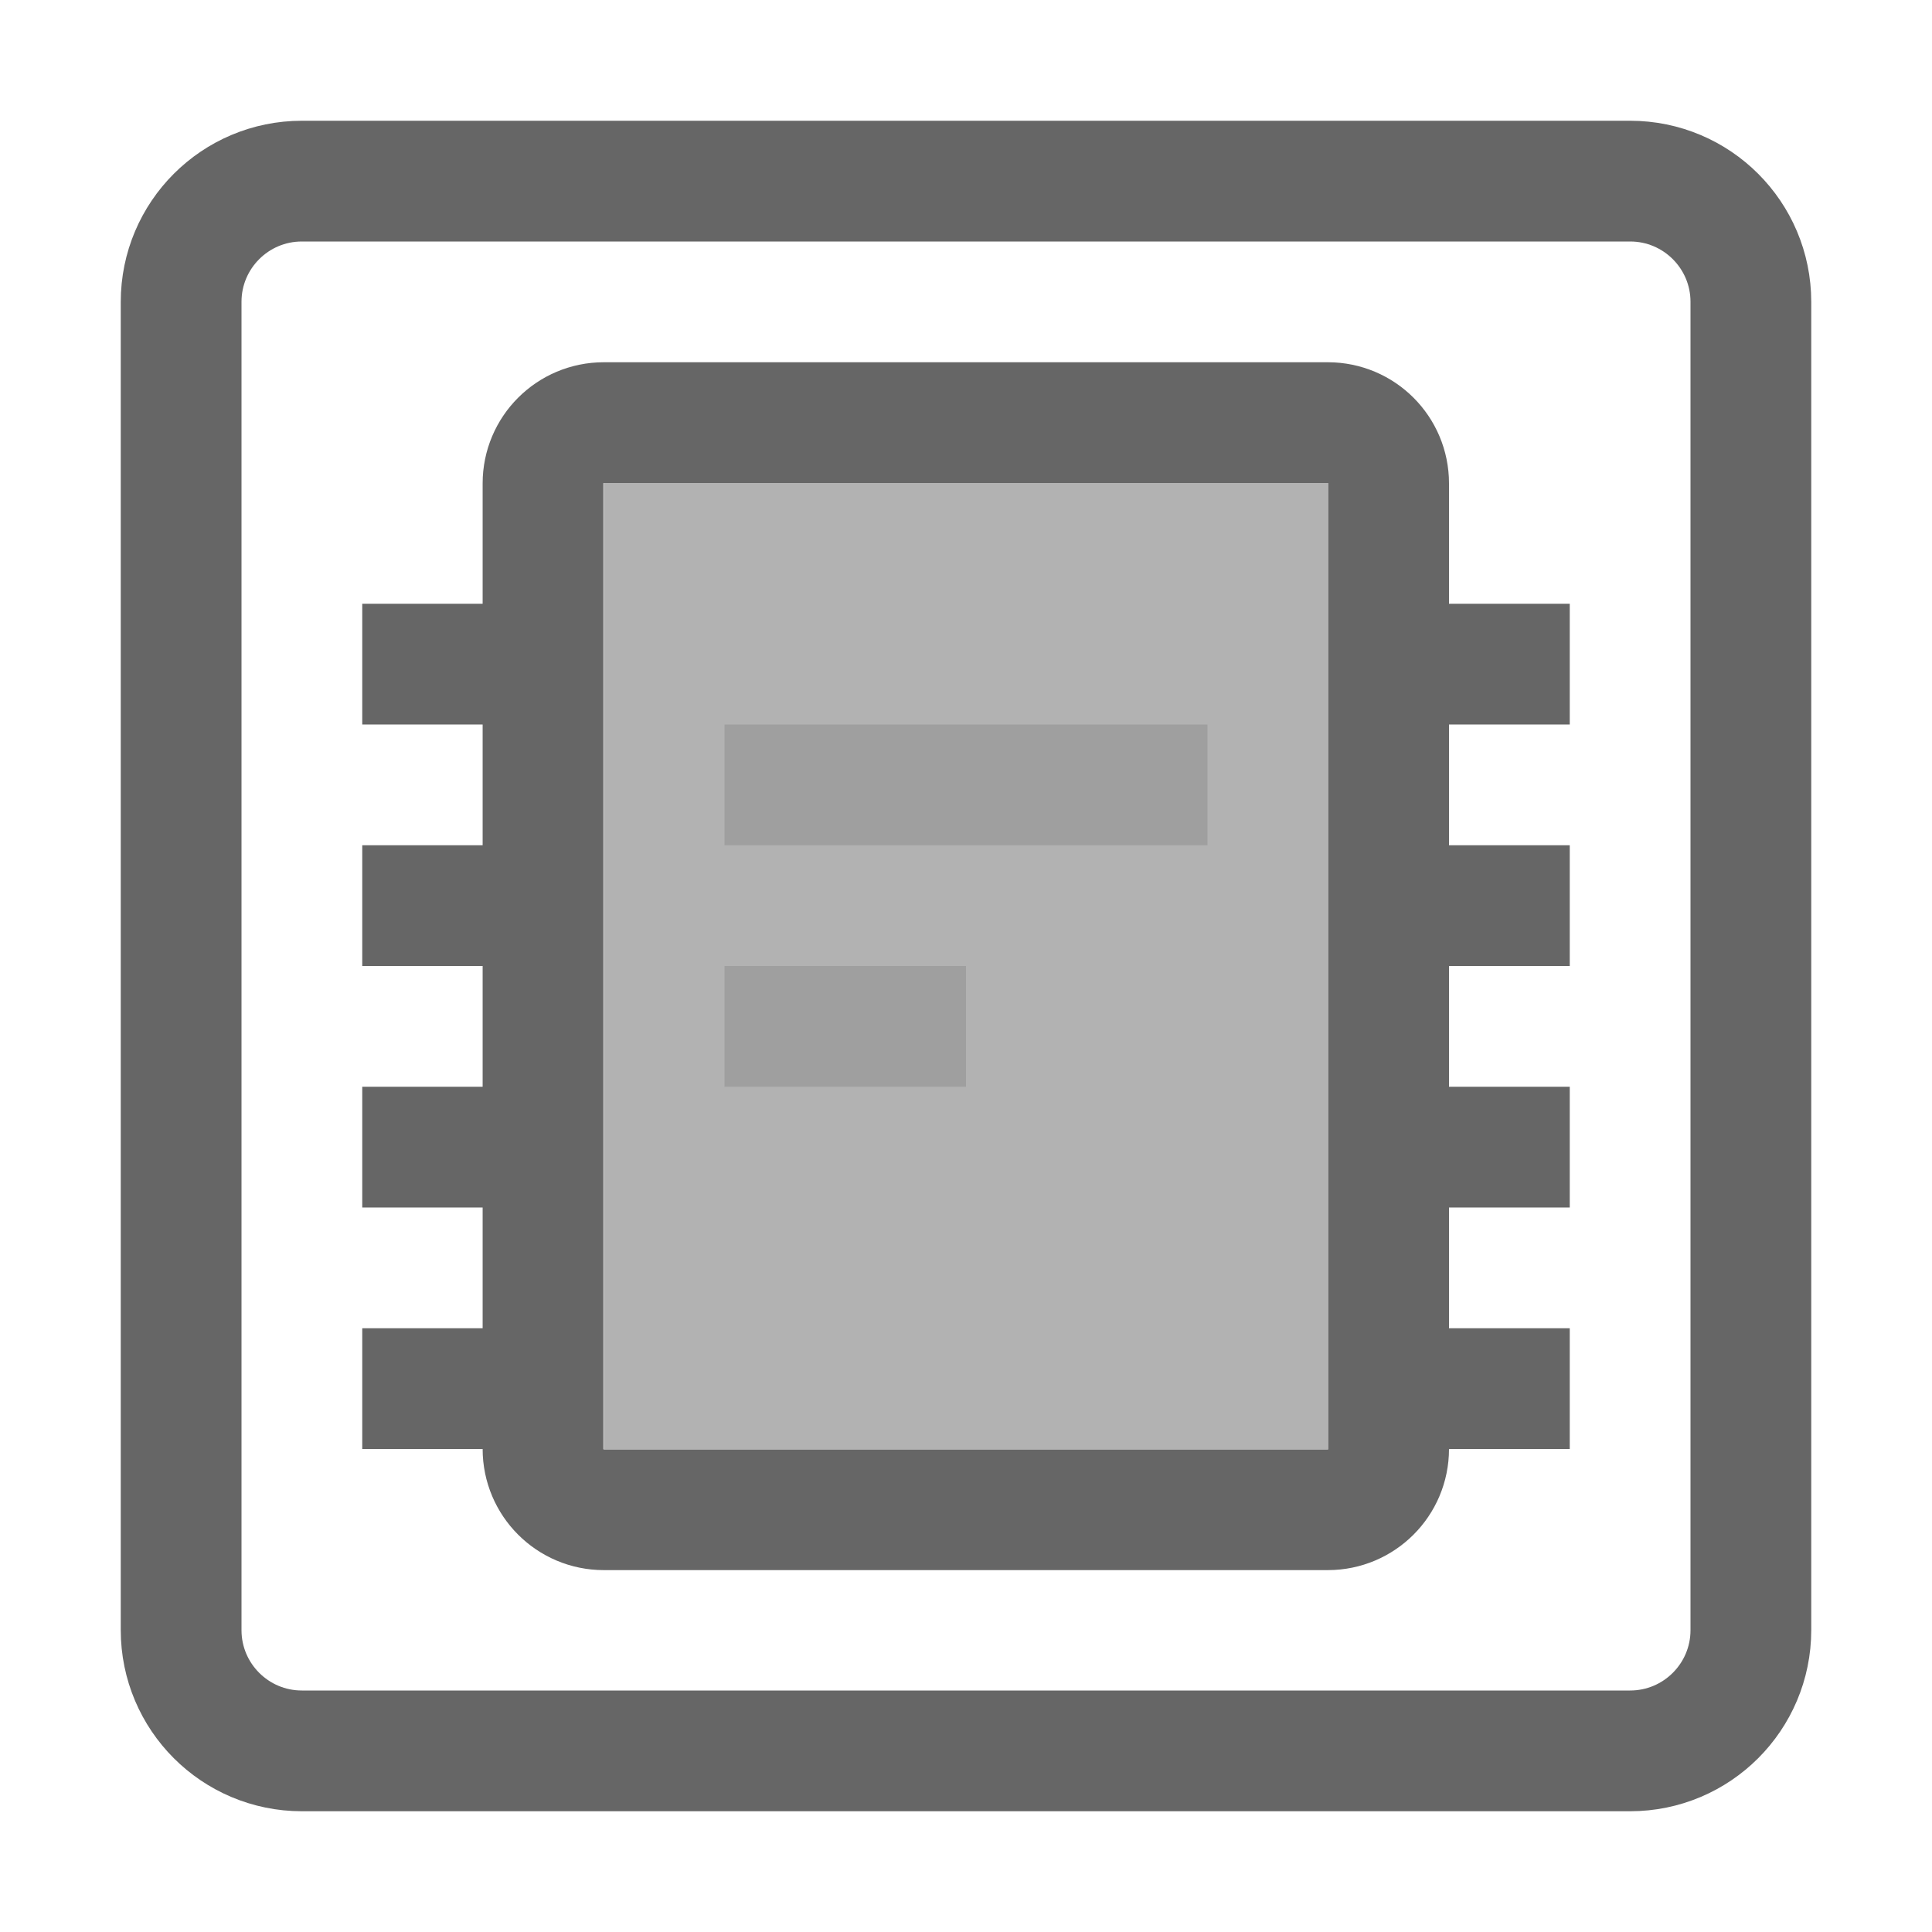
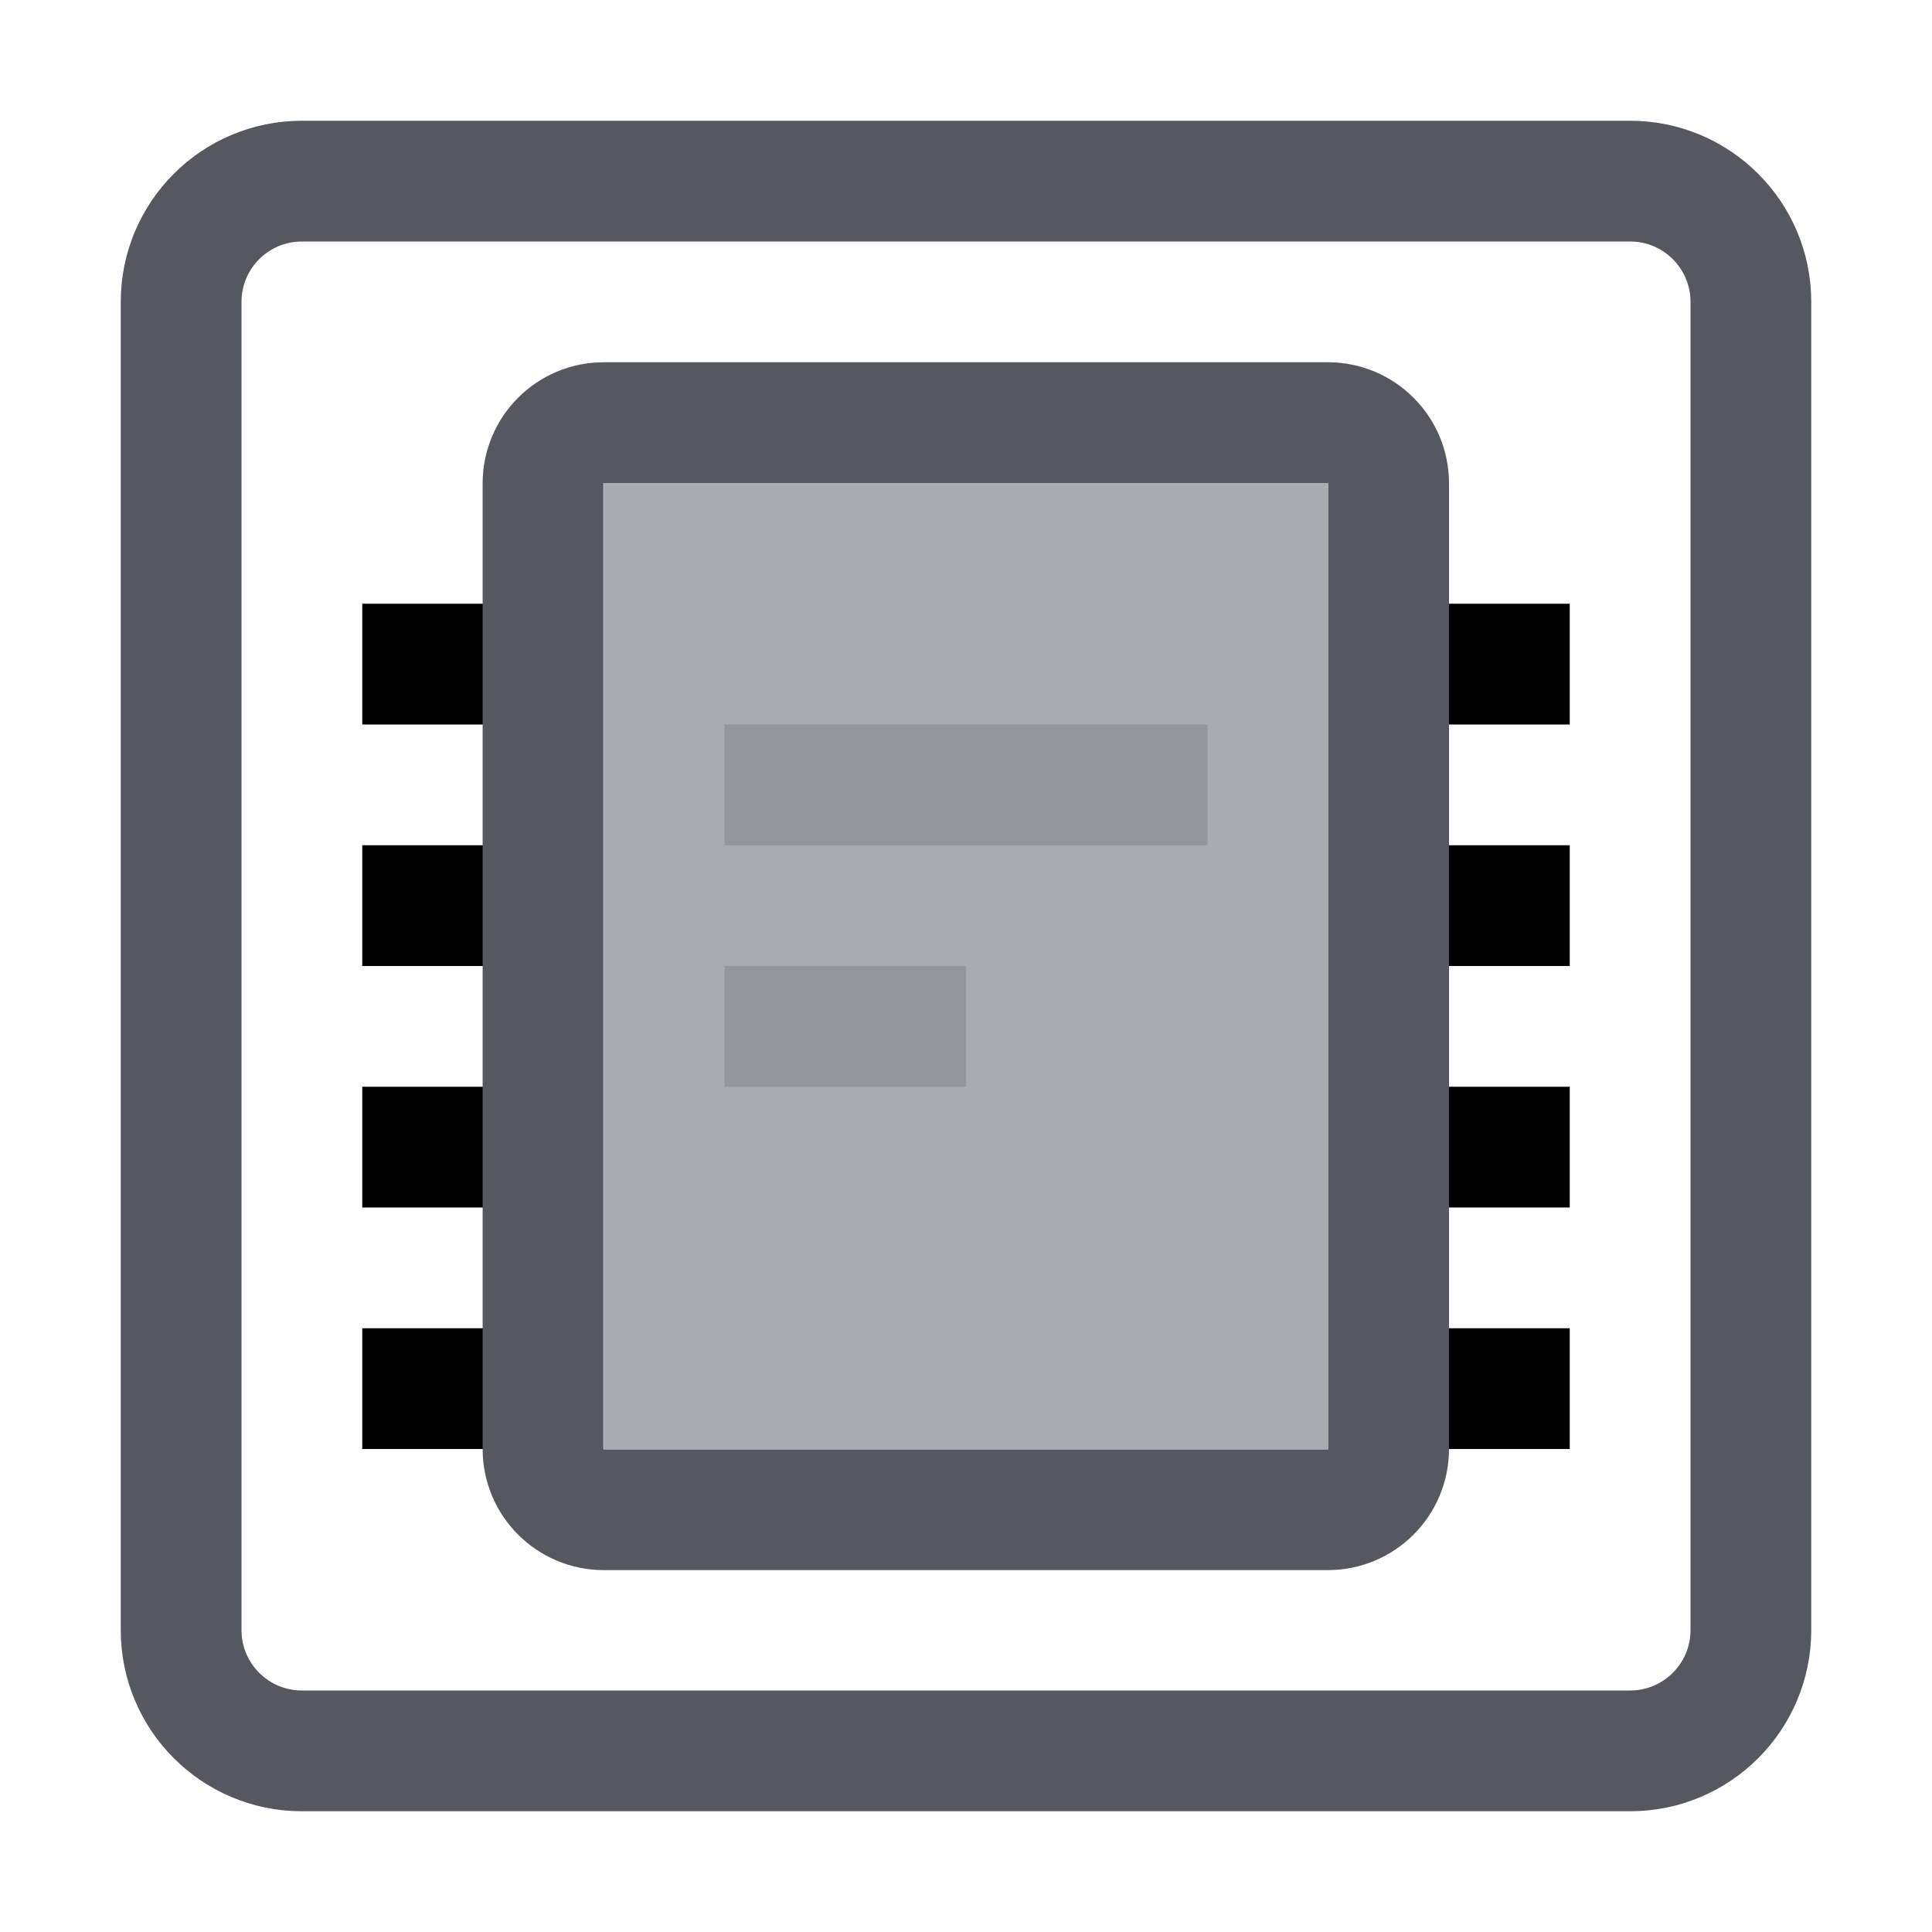
- <svg xmlns="http://www.w3.org/2000/svg" version="1.1" id="svg2" width="16" height="16">
-   <defs id="defs10" />
-   <rect y="4" x="5" height="8" width="6" id="rect4142" style="color:#000000;clip-rule:nonzero;display:inline;overflow:visible;visibility:visible;opacity:0.5;isolation:auto;mix-blend-mode:normal;color-interpolation:sRGB;color-interpolation-filters:linearRGB;solid-color:#000000;solid-opacity:1;fill:#666666;fill-opacity:1;fill-rule:nonzero;stroke:none;stroke-width:1;stroke-linecap:butt;stroke-linejoin:miter;stroke-miterlimit:4;stroke-dasharray:none;stroke-dashoffset:0;stroke-opacity:0.588;marker:none;color-rendering:auto;image-rendering:auto;shape-rendering:auto;text-rendering:auto;enable-background:accumulate" />
-   <rect ry="1" rx="1" y="1.5" x="1.5" height="13" width="13" id="rect4144" style="color:#000000;clip-rule:nonzero;display:inline;overflow:visible;visibility:visible;opacity:1;isolation:auto;mix-blend-mode:normal;color-interpolation:sRGB;color-interpolation-filters:linearRGB;solid-color:#000000;solid-opacity:1;fill:none;fill-opacity:1;fill-rule:nonzero;stroke:#666666;marker:none;color-rendering:auto;image-rendering:auto;shape-rendering:auto;text-rendering:auto;enable-background:accumulate" />
-   <path style="color:#000000;clip-rule:nonzero;display:inline;overflow:visible;visibility:visible;opacity:1;isolation:auto;mix-blend-mode:normal;color-interpolation:sRGB;color-interpolation-filters:linearRGB;solid-color:#000000;solid-opacity:1;fill:#666666;fill-opacity:1;fill-rule:nonzero;stroke:none;marker:none;color-rendering:auto;image-rendering:auto;shape-rendering:auto;text-rendering:auto;enable-background:accumulate" d="M 3,5 V 6 H 4 V 5 Z m 9,0 v 1 h 1 V 5 Z M 3,7 V 8 H 4 V 7 Z m 9,0 v 1 h 1 V 7 Z M 3,9 v 1 H 4 V 9 Z m 9,0 v 1 h 1 V 9 Z m -9,2 v 1 h 1 v -1 z m 9,0 v 1 h 1 v -1 z" id="rect4150" />
-   <rect ry="0.503" rx="0.503" y="3.5" x="4.497" height="9.003" width="7.003" id="rect4154" style="color:#000000;clip-rule:nonzero;display:inline;overflow:visible;visibility:visible;opacity:1;isolation:auto;mix-blend-mode:normal;color-interpolation:sRGB;color-interpolation-filters:linearRGB;solid-color:#000000;solid-opacity:1;fill:none;fill-opacity:1;fill-rule:nonzero;stroke:#666666;marker:none;color-rendering:auto;image-rendering:auto;shape-rendering:auto;text-rendering:auto;enable-background:accumulate" />
-   <rect y="6" x="6" height="1" width="4" id="rect4139" style="color:#000000;clip-rule:nonzero;display:inline;overflow:visible;visibility:visible;opacity:0.25;isolation:auto;mix-blend-mode:normal;color-interpolation:sRGB;color-interpolation-filters:linearRGB;solid-color:#000000;solid-opacity:1;fill:#666666;fill-opacity:1;fill-rule:nonzero;stroke:none;marker:none;color-rendering:auto;image-rendering:auto;shape-rendering:auto;text-rendering:auto;enable-background:accumulate" />
-   <rect y="8" x="6" height="1" width="2" id="rect4141" style="color:#000000;clip-rule:nonzero;display:inline;overflow:visible;visibility:visible;opacity:0.25;isolation:auto;mix-blend-mode:normal;color-interpolation:sRGB;color-interpolation-filters:linearRGB;solid-color:#000000;solid-opacity:1;fill:#666666;fill-opacity:1;fill-rule:nonzero;stroke:none;marker:none;color-rendering:auto;image-rendering:auto;shape-rendering:auto;text-rendering:auto;enable-background:accumulate" />
+ <svg xmlns="http://www.w3.org/2000/svg" xmlns:ns1="https://www.gtk.org/grappa" ns1:version="1" ns1:state="0" id="svg2" width="16" height="16">
+   <rect id="rect4142" class="" opacity="0.5" fill="url(#gpa:foreground) rgb(85,87,97)" fill-opacity="1" stroke="none" x="5" y="4" width="6" height="8" ns1:animation-repeat="0" ns1:animation-segment="0">
+   </rect>
+   <rect id="rect4144" class="transparent-fill" opacity="1" fill="none" stroke="url(#gpa:foreground) rgb(85,87,97)" stroke-opacity="1" stroke-width="1" stroke-linecap="butt" stroke-linejoin="miter" stroke-miterlimit="4" x="1.5" y="1.5" width="13" height="13" rx="1" ry="1" ns1:stroke-minwidth="25%" ns1:stroke-maxwidth="200%" ns1:animation-repeat="0" ns1:animation-segment="0">
+   </rect>
+   <path id="rect4150" class="foreground foreground-fill" opacity="1" fill="url(#gpa:foreground) rgb(0,0,0)" fill-opacity="1" fill-rule="nonzero" stroke="none" stroke-width="1" stroke-linecap="butt" stroke-linejoin="miter" stroke-miterlimit="4" d="M 3 5 L 3 6 L 4 6 L 4 5 Z M 12 5 L 12 6 L 13 6 L 13 5 Z M 3 7 L 3 8 L 4 8 L 4 7 Z M 12 7 L 12 8 L 13 8 L 13 7 Z M 3 9 L 3 10 L 4 10 L 4 9 Z M 12 9 L 12 10 L 13 10 L 13 9 Z M 3 11 L 3 12 L 4 12 L 4 11 Z M 12 11 L 12 12 L 13 12 L 13 11 Z" ns1:stroke-minwidth="25%" ns1:stroke-maxwidth="200%" ns1:animation-repeat="0" ns1:animation-segment="0">
+   </path>
+   <rect id="rect4154" class="transparent-fill" opacity="1" fill="none" stroke="url(#gpa:foreground) rgb(85,87,97)" stroke-opacity="1" stroke-width="1" x="4.497" y="3.5" width="7.003" height="9.003" rx="0.503" ry="0.503" ns1:animation-repeat="0" ns1:animation-segment="0">
+   </rect>
+   <rect id="rect4139" class="" opacity="0.25" fill="url(#gpa:foreground) rgb(85,87,97)" fill-opacity="1" fill-rule="nonzero" stroke="none" x="6" y="6" width="4" height="1" ns1:animation-repeat="0" ns1:animation-segment="0">
+   </rect>
+   <rect id="rect4141" class="" opacity="0.25" fill="url(#gpa:foreground) rgb(85,87,97)" fill-opacity="1" fill-rule="nonzero" stroke="none" x="6" y="8" width="2" height="1" ns1:animation-repeat="0" ns1:animation-segment="0">
+   </rect>
</svg>
